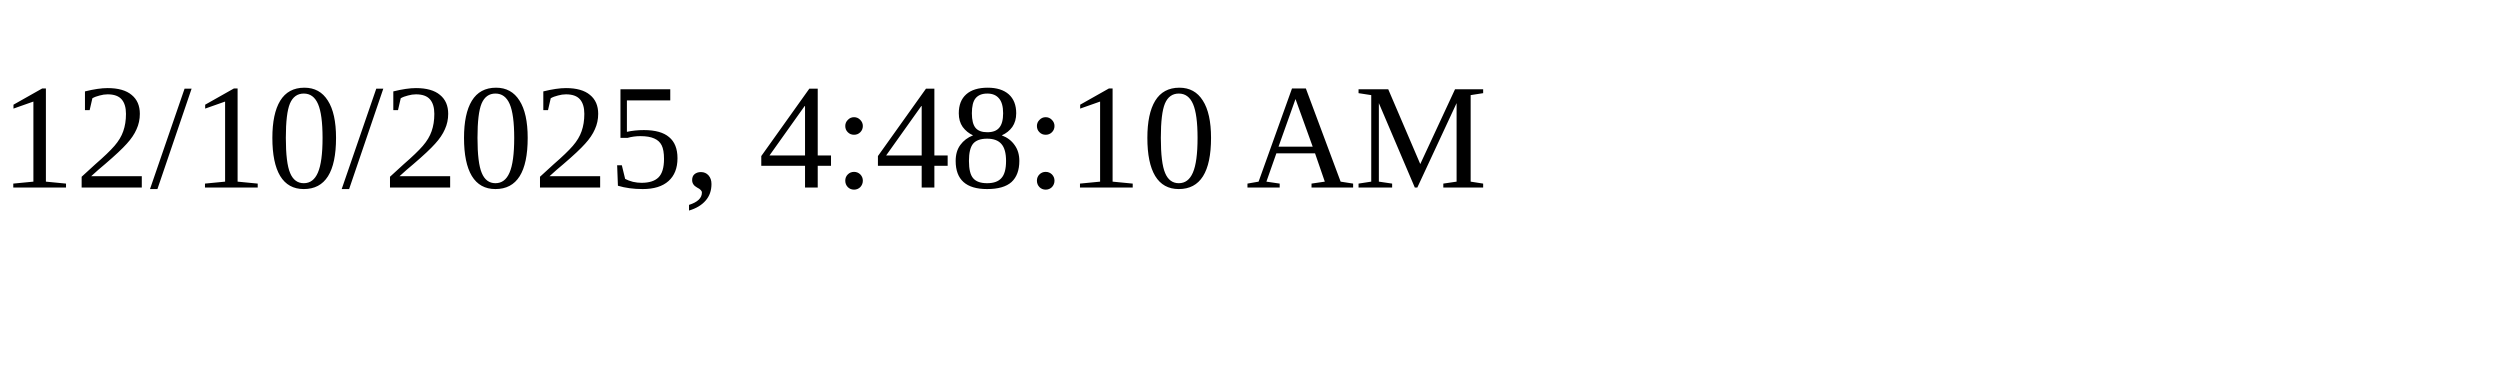
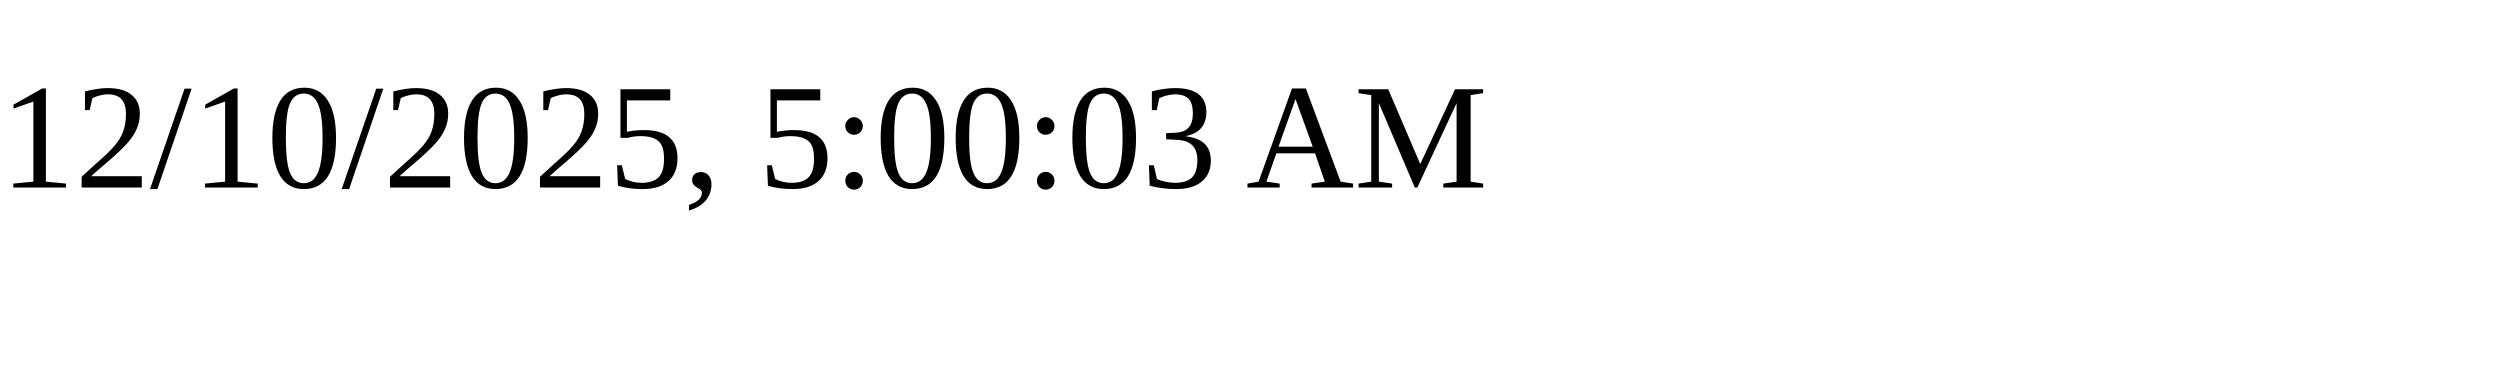
<svg xmlns="http://www.w3.org/2000/svg" height="30" width="200">
-   <text x="0" y="15">12/10/2025, 4:48:10 AM</text>
+   <text x="0" y="15">12/10/2025, 5:00:03 AM</text>
</svg>
